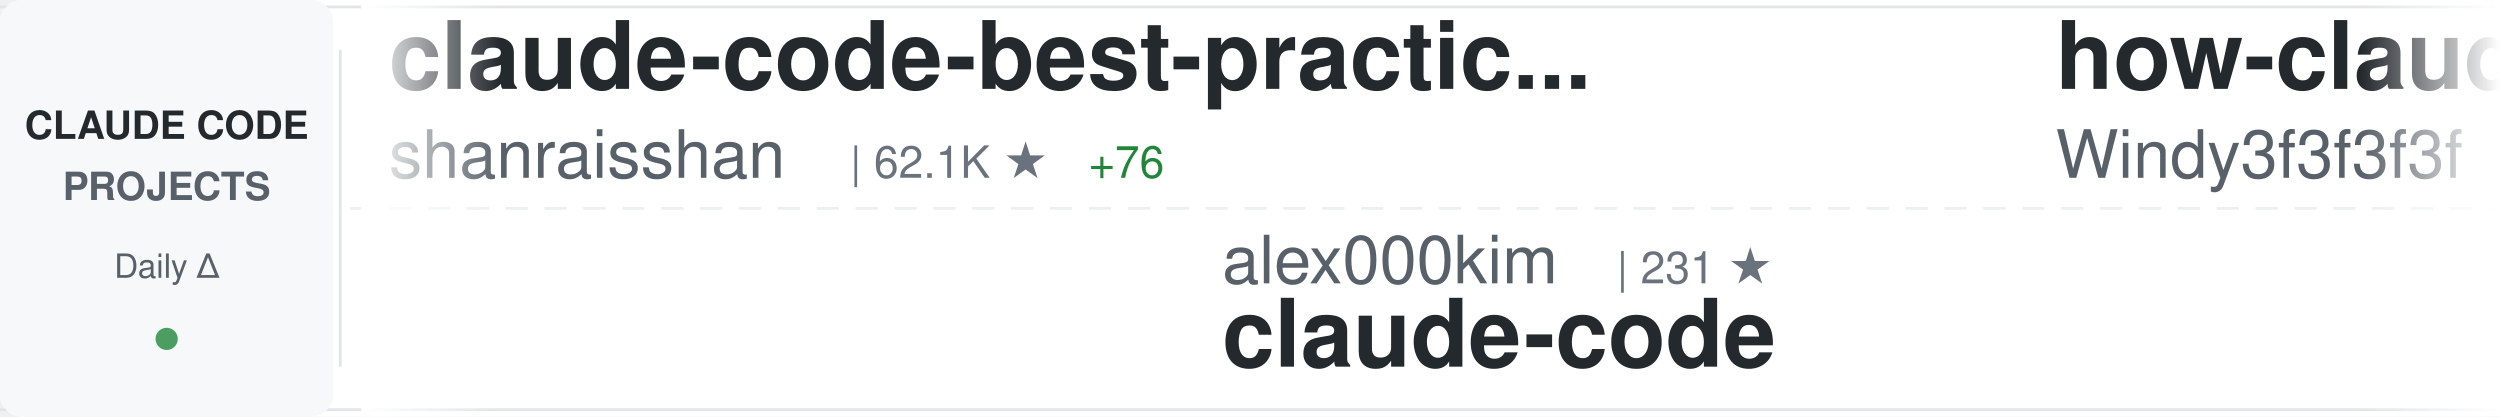
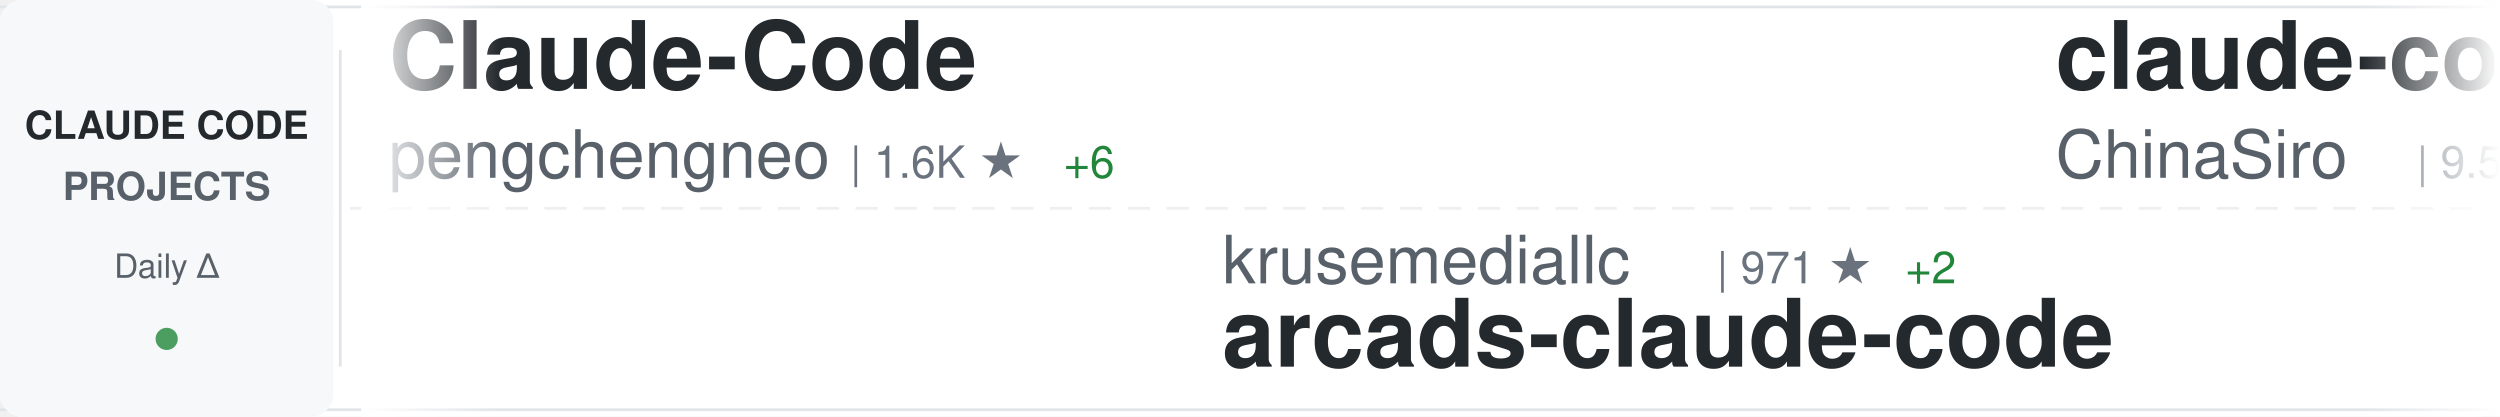
<svg xmlns="http://www.w3.org/2000/svg" width="900" height="150">
  <defs>
    <linearGradient id="awesomeLeftFade" x1="0%" y1="0%" x2="100%" y2="0%">
      <stop offset="0%" style="stop-color:#ffffff;stop-opacity:1" />
      <stop offset="100%" style="stop-color:#ffffff;stop-opacity:0" />
    </linearGradient>
    <linearGradient id="awesomeRightFade" x1="0%" y1="0%" x2="100%" y2="0%">
      <stop offset="0%" style="stop-color:#ffffff;stop-opacity:0" />
      <stop offset="100%" style="stop-color:#ffffff;stop-opacity:1" />
    </linearGradient>
  </defs>
  <rect width="900" height="150" fill="#ffffff" rx="8" />
  <rect x="0" y="2" width="900" height="1" fill="#e1e4e8" />
  <rect x="0" y="147" width="900" height="1" fill="#e1e4e8" />
  <line x1="0" y1="75" x2="900" y2="75" stroke="#e1e4e8" stroke-width="1" stroke-dasharray="8 6" opacity="0.6" />
  <rect x="0" y="0" width="120" height="150" fill="#f6f8fa" rx="8" />
  <text x="60" y="50" font-family="-apple-system, BlinkMacSystemFont, 'Segoe UI', Helvetica, Arial, sans-serif" font-size="14" font-weight="600" fill="#24292e" text-anchor="middle">CLAUDE CODE</text>
  <text x="60" y="72" font-family="-apple-system, BlinkMacSystemFont, 'Segoe UI', Helvetica, Arial, sans-serif" font-size="14" font-weight="600" fill="#586069" text-anchor="middle">PROJECTS</text>
  <text x="60" y="100" font-family="-apple-system, BlinkMacSystemFont, 'Segoe UI', Helvetica, Arial, sans-serif" font-size="12" font-weight="500" fill="#586069" text-anchor="middle">Daily Δ</text>
  <circle cx="60" cy="122" r="4" fill="#22863a" opacity="0.8" />
  <rect x="122" y="18" width="1" height="114" fill="#e1e4e8" />
  <clipPath id="awesomeTickerClip">
    <rect x="130" y="0" width="770" height="150" />
  </clipPath>
  <g clip-path="url(#awesomeTickerClip)">
    <g id="awesomeTickerItems">
      <animateTransform attributeName="transform" attributeType="XML" type="translate" from="0 0" to="-3000 0" dur="54s" repeatCount="indefinite" />
      <g transform="translate(0, 0)">
-         <text x="140" y="32" font-family="-apple-system, BlinkMacSystemFont, 'Segoe UI', Helvetica, Arial, sans-serif" font-size="34" font-weight="600" fill="#24292e">claude-code-best-practic...</text>
-         <text x="140" y="64" font-family="-apple-system, BlinkMacSystemFont, 'Segoe UI', Helvetica, Arial, sans-serif" font-size="24" font-weight="400" fill="#586069">shanraisshan</text>
-         <text x="306" y="64" font-family="-apple-system, BlinkMacSystemFont, 'Segoe UI', Helvetica, Arial, sans-serif" font-size="16" font-weight="500" fill="#6a737d">| 62.1K ★</text>
-         <text x="392" y="64" font-family="-apple-system, BlinkMacSystemFont, 'Segoe UI', Helvetica, Arial, sans-serif" font-size="16" font-weight="500" fill="#22863a"> +76</text>
+         <text x="140" y="32" font-family="-apple-system, BlinkMacSystemFont, 'Segoe UI', Helvetica, Arial, sans-serif" font-size="34" font-weight="600" fill="#24292e">Claude-Code</text>
+         <text x="140" y="64" font-family="-apple-system, BlinkMacSystemFont, 'Segoe UI', Helvetica, Arial, sans-serif" font-size="24" font-weight="400" fill="#586069">pengchengneo</text>
+         <text x="306" y="64" font-family="-apple-system, BlinkMacSystemFont, 'Segoe UI', Helvetica, Arial, sans-serif" font-size="16" font-weight="500" fill="#6a737d">| 1.6K ★</text>
+         <text x="383" y="64" font-family="-apple-system, BlinkMacSystemFont, 'Segoe UI', Helvetica, Arial, sans-serif" font-size="16" font-weight="500" fill="#22863a"> +6</text>
      </g>
      <g transform="translate(300, 0)">
-         <text x="140" y="102" font-family="-apple-system, BlinkMacSystemFont, 'Segoe UI', Helvetica, Arial, sans-serif" font-size="24" font-weight="400" fill="#586069">alex000kim</text>
-         <text x="282" y="102" font-family="-apple-system, BlinkMacSystemFont, 'Segoe UI', Helvetica, Arial, sans-serif" font-size="16" font-weight="500" fill="#6a737d">| 231 ★</text>
-         <text x="140" y="132" font-family="-apple-system, BlinkMacSystemFont, 'Segoe UI', Helvetica, Arial, sans-serif" font-size="34" font-weight="600" fill="#24292e">claude-code</text>
+         <text x="140" y="102" font-family="-apple-system, BlinkMacSystemFont, 'Segoe UI', Helvetica, Arial, sans-serif" font-size="24" font-weight="400" fill="#586069">krusemediallc</text>
+         <text x="318" y="102" font-family="-apple-system, BlinkMacSystemFont, 'Segoe UI', Helvetica, Arial, sans-serif" font-size="16" font-weight="500" fill="#6a737d">| 971 ★</text>
+         <text x="386" y="102" font-family="-apple-system, BlinkMacSystemFont, 'Segoe UI', Helvetica, Arial, sans-serif" font-size="16" font-weight="500" fill="#22863a"> +2</text>
+         <text x="140" y="132" font-family="-apple-system, BlinkMacSystemFont, 'Segoe UI', Helvetica, Arial, sans-serif" font-size="34" font-weight="600" fill="#24292e">arcads-claude-code</text>
      </g>
      <g transform="translate(600, 0)">
-         <text x="140" y="32" font-family="-apple-system, BlinkMacSystemFont, 'Segoe UI', Helvetica, Arial, sans-serif" font-size="34" font-weight="600" fill="#24292e">how-claude-code-works</text>
-         <text x="140" y="64" font-family="-apple-system, BlinkMacSystemFont, 'Segoe UI', Helvetica, Arial, sans-serif" font-size="24" font-weight="400" fill="#586069">Windy3f3f3f3f</text>
-         <text x="318" y="64" font-family="-apple-system, BlinkMacSystemFont, 'Segoe UI', Helvetica, Arial, sans-serif" font-size="16" font-weight="500" fill="#6a737d">| 3.1K ★</text>
-         <text x="395" y="64" font-family="-apple-system, BlinkMacSystemFont, 'Segoe UI', Helvetica, Arial, sans-serif" font-size="16" font-weight="500" fill="#22863a"> +31</text>
+         <text x="140" y="32" font-family="-apple-system, BlinkMacSystemFont, 'Segoe UI', Helvetica, Arial, sans-serif" font-size="34" font-weight="600" fill="#24292e">claude-code-sourcemap</text>
+         <text x="140" y="64" font-family="-apple-system, BlinkMacSystemFont, 'Segoe UI', Helvetica, Arial, sans-serif" font-size="24" font-weight="400" fill="#586069">ChinaSiro</text>
+         <text x="270" y="64" font-family="-apple-system, BlinkMacSystemFont, 'Segoe UI', Helvetica, Arial, sans-serif" font-size="16" font-weight="500" fill="#6a737d">| 9.5K ★</text>
+         <text x="347" y="64" font-family="-apple-system, BlinkMacSystemFont, 'Segoe UI', Helvetica, Arial, sans-serif" font-size="16" font-weight="500" fill="#22863a"> +4</text>
      </g>
      <g transform="translate(900, 0)">
-         <text x="140" y="102" font-family="-apple-system, BlinkMacSystemFont, 'Segoe UI', Helvetica, Arial, sans-serif" font-size="24" font-weight="400" fill="#586069">lorryjovens-hub</text>
-         <text x="342" y="102" font-family="-apple-system, BlinkMacSystemFont, 'Segoe UI', Helvetica, Arial, sans-serif" font-size="16" font-weight="500" fill="#6a737d">| 1.7K ★</text>
-         <text x="140" y="132" font-family="-apple-system, BlinkMacSystemFont, 'Segoe UI', Helvetica, Arial, sans-serif" font-size="34" font-weight="600" fill="#24292e">claude-code-rust</text>
+         <text x="140" y="102" font-family="-apple-system, BlinkMacSystemFont, 'Segoe UI', Helvetica, Arial, sans-serif" font-size="24" font-weight="400" fill="#586069">nicedreamzapp</text>
+         <text x="318" y="102" font-family="-apple-system, BlinkMacSystemFont, 'Segoe UI', Helvetica, Arial, sans-serif" font-size="16" font-weight="500" fill="#6a737d">| 2.9K ★</text>
+         <text x="395" y="102" font-family="-apple-system, BlinkMacSystemFont, 'Segoe UI', Helvetica, Arial, sans-serif" font-size="16" font-weight="500" fill="#22863a"> +2</text>
+         <text x="140" y="132" font-family="-apple-system, BlinkMacSystemFont, 'Segoe UI', Helvetica, Arial, sans-serif" font-size="34" font-weight="600" fill="#24292e">claude-code-local</text>
      </g>
      <g transform="translate(1200, 0)">
-         <text x="140" y="32" font-family="-apple-system, BlinkMacSystemFont, 'Segoe UI', Helvetica, Arial, sans-serif" font-size="34" font-weight="600" fill="#24292e">claude-code-tudou</text>
-         <text x="140" y="64" font-family="-apple-system, BlinkMacSystemFont, 'Segoe UI', Helvetica, Arial, sans-serif" font-size="24" font-weight="400" fill="#586069">AICoderTudou</text>
-         <text x="306" y="64" font-family="-apple-system, BlinkMacSystemFont, 'Segoe UI', Helvetica, Arial, sans-serif" font-size="16" font-weight="500" fill="#6a737d">| 497 ★</text>
+         <text x="140" y="32" font-family="-apple-system, BlinkMacSystemFont, 'Segoe UI', Helvetica, Arial, sans-serif" font-size="34" font-weight="600" fill="#24292e">claude-code</text>
+         <text x="140" y="64" font-family="-apple-system, BlinkMacSystemFont, 'Segoe UI', Helvetica, Arial, sans-serif" font-size="24" font-weight="400" fill="#586069">claude-code-best</text>
+         <text x="354" y="64" font-family="-apple-system, BlinkMacSystemFont, 'Segoe UI', Helvetica, Arial, sans-serif" font-size="16" font-weight="500" fill="#6a737d">| 20.9K ★</text>
+         <text x="440" y="64" font-family="-apple-system, BlinkMacSystemFont, 'Segoe UI', Helvetica, Arial, sans-serif" font-size="16" font-weight="500" fill="#22863a"> +45</text>
      </g>
      <g transform="translate(1500, 0)">
-         <text x="140" y="102" font-family="-apple-system, BlinkMacSystemFont, 'Segoe UI', Helvetica, Arial, sans-serif" font-size="24" font-weight="400" fill="#586069">ykdojo</text>
-         <text x="234" y="102" font-family="-apple-system, BlinkMacSystemFont, 'Segoe UI', Helvetica, Arial, sans-serif" font-size="16" font-weight="500" fill="#6a737d">| 9.0K ★</text>
-         <text x="311" y="102" font-family="-apple-system, BlinkMacSystemFont, 'Segoe UI', Helvetica, Arial, sans-serif" font-size="16" font-weight="500" fill="#22863a"> +27</text>
-         <text x="140" y="132" font-family="-apple-system, BlinkMacSystemFont, 'Segoe UI', Helvetica, Arial, sans-serif" font-size="34" font-weight="600" fill="#24292e">claude-code-tips</text>
+         <text x="140" y="102" font-family="-apple-system, BlinkMacSystemFont, 'Segoe UI', Helvetica, Arial, sans-serif" font-size="24" font-weight="400" fill="#586069">Windy3f3f3f3f</text>
+         <text x="318" y="102" font-family="-apple-system, BlinkMacSystemFont, 'Segoe UI', Helvetica, Arial, sans-serif" font-size="16" font-weight="500" fill="#6a737d">| 3.1K ★</text>
+         <text x="395" y="102" font-family="-apple-system, BlinkMacSystemFont, 'Segoe UI', Helvetica, Arial, sans-serif" font-size="16" font-weight="500" fill="#22863a"> +35</text>
+         <text x="140" y="132" font-family="-apple-system, BlinkMacSystemFont, 'Segoe UI', Helvetica, Arial, sans-serif" font-size="34" font-weight="600" fill="#24292e">how-claude-code-works</text>
      </g>
      <g transform="translate(1800, 0)">
-         <text x="140" y="32" font-family="-apple-system, BlinkMacSystemFont, 'Segoe UI', Helvetica, Arial, sans-serif" font-size="34" font-weight="600" fill="#24292e">claude-code-video-toolki...</text>
-         <text x="140" y="64" font-family="-apple-system, BlinkMacSystemFont, 'Segoe UI', Helvetica, Arial, sans-serif" font-size="24" font-weight="400" fill="#586069">digitalsamba</text>
-         <text x="306" y="64" font-family="-apple-system, BlinkMacSystemFont, 'Segoe UI', Helvetica, Arial, sans-serif" font-size="16" font-weight="500" fill="#6a737d">| 1.7K ★</text>
-         <text x="383" y="64" font-family="-apple-system, BlinkMacSystemFont, 'Segoe UI', Helvetica, Arial, sans-serif" font-size="16" font-weight="500" fill="#22863a"> +16</text>
+         <text x="140" y="32" font-family="-apple-system, BlinkMacSystemFont, 'Segoe UI', Helvetica, Arial, sans-serif" font-size="34" font-weight="600" fill="#24292e">my-claude-code-setup</text>
+         <text x="140" y="64" font-family="-apple-system, BlinkMacSystemFont, 'Segoe UI', Helvetica, Arial, sans-serif" font-size="24" font-weight="400" fill="#586069">centminmod</text>
+         <text x="282" y="64" font-family="-apple-system, BlinkMacSystemFont, 'Segoe UI', Helvetica, Arial, sans-serif" font-size="16" font-weight="500" fill="#6a737d">| 2.5K ★</text>
+         <text x="359" y="64" font-family="-apple-system, BlinkMacSystemFont, 'Segoe UI', Helvetica, Arial, sans-serif" font-size="16" font-weight="500" fill="#22863a"> +5</text>
      </g>
      <g transform="translate(2100, 0)">
-         <text x="140" y="102" font-family="-apple-system, BlinkMacSystemFont, 'Segoe UI', Helvetica, Arial, sans-serif" font-size="24" font-weight="400" fill="#586069">pengchengneo</text>
-         <text x="306" y="102" font-family="-apple-system, BlinkMacSystemFont, 'Segoe UI', Helvetica, Arial, sans-serif" font-size="16" font-weight="500" fill="#6a737d">| 1.6K ★</text>
-         <text x="383" y="102" font-family="-apple-system, BlinkMacSystemFont, 'Segoe UI', Helvetica, Arial, sans-serif" font-size="16" font-weight="500" fill="#22863a"> +6</text>
-         <text x="140" y="132" font-family="-apple-system, BlinkMacSystemFont, 'Segoe UI', Helvetica, Arial, sans-serif" font-size="34" font-weight="600" fill="#24292e">Claude-Code</text>
+         <text x="140" y="102" font-family="-apple-system, BlinkMacSystemFont, 'Segoe UI', Helvetica, Arial, sans-serif" font-size="24" font-weight="400" fill="#586069">affaan-m</text>
+         <text x="258" y="102" font-family="-apple-system, BlinkMacSystemFont, 'Segoe UI', Helvetica, Arial, sans-serif" font-size="16" font-weight="500" fill="#6a737d">| 226.8K ★</text>
+         <text x="353" y="102" font-family="-apple-system, BlinkMacSystemFont, 'Segoe UI', Helvetica, Arial, sans-serif" font-size="16" font-weight="500" fill="#22863a"> +381</text>
+         <text x="140" y="132" font-family="-apple-system, BlinkMacSystemFont, 'Segoe UI', Helvetica, Arial, sans-serif" font-size="34" font-weight="600" fill="#24292e">ECC</text>
      </g>
      <g transform="translate(2400, 0)">
-         <text x="140" y="32" font-family="-apple-system, BlinkMacSystemFont, 'Segoe UI', Helvetica, Arial, sans-serif" font-size="34" font-weight="600" fill="#24292e">claude-code</text>
-         <text x="140" y="64" font-family="-apple-system, BlinkMacSystemFont, 'Segoe UI', Helvetica, Arial, sans-serif" font-size="24" font-weight="400" fill="#586069">anthropics</text>
-         <text x="282" y="64" font-family="-apple-system, BlinkMacSystemFont, 'Segoe UI', Helvetica, Arial, sans-serif" font-size="16" font-weight="500" fill="#6a737d">| 136.6K ★</text>
-         <text x="377" y="64" font-family="-apple-system, BlinkMacSystemFont, 'Segoe UI', Helvetica, Arial, sans-serif" font-size="16" font-weight="500" fill="#22863a"> +251</text>
+         <text x="140" y="32" font-family="-apple-system, BlinkMacSystemFont, 'Segoe UI', Helvetica, Arial, sans-serif" font-size="34" font-weight="600" fill="#24292e">awesome-claude-code-tool...</text>
+         <text x="140" y="64" font-family="-apple-system, BlinkMacSystemFont, 'Segoe UI', Helvetica, Arial, sans-serif" font-size="24" font-weight="400" fill="#586069">rohitg00</text>
+         <text x="258" y="64" font-family="-apple-system, BlinkMacSystemFont, 'Segoe UI', Helvetica, Arial, sans-serif" font-size="16" font-weight="500" fill="#6a737d">| 2.3K ★</text>
+         <text x="335" y="64" font-family="-apple-system, BlinkMacSystemFont, 'Segoe UI', Helvetica, Arial, sans-serif" font-size="16" font-weight="500" fill="#22863a"> +12</text>
      </g>
      <g transform="translate(2700, 0)">
-         <text x="140" y="102" font-family="-apple-system, BlinkMacSystemFont, 'Segoe UI', Helvetica, Arial, sans-serif" font-size="24" font-weight="400" fill="#586069">mehmoodosman</text>
-         <text x="306" y="102" font-family="-apple-system, BlinkMacSystemFont, 'Segoe UI', Helvetica, Arial, sans-serif" font-size="16" font-weight="500" fill="#6a737d">| 170 ★</text>
-         <text x="140" y="132" font-family="-apple-system, BlinkMacSystemFont, 'Segoe UI', Helvetica, Arial, sans-serif" font-size="34" font-weight="600" fill="#24292e">claude-code</text>
+         <text x="140" y="102" font-family="-apple-system, BlinkMacSystemFont, 'Segoe UI', Helvetica, Arial, sans-serif" font-size="24" font-weight="400" fill="#586069">jeremylongshore</text>
+         <text x="342" y="102" font-family="-apple-system, BlinkMacSystemFont, 'Segoe UI', Helvetica, Arial, sans-serif" font-size="16" font-weight="500" fill="#6a737d">| 2.5K ★</text>
+         <text x="419" y="102" font-family="-apple-system, BlinkMacSystemFont, 'Segoe UI', Helvetica, Arial, sans-serif" font-size="16" font-weight="500" fill="#22863a"> +4</text>
+         <text x="140" y="132" font-family="-apple-system, BlinkMacSystemFont, 'Segoe UI', Helvetica, Arial, sans-serif" font-size="34" font-weight="600" fill="#24292e">claude-code-plugins-plus...</text>
      </g>
      <g transform="translate(3000, 0)">
-         <text x="140" y="32" font-family="-apple-system, BlinkMacSystemFont, 'Segoe UI', Helvetica, Arial, sans-serif" font-size="34" font-weight="600" fill="#24292e">claude-code-best-practic...</text>
-         <text x="140" y="64" font-family="-apple-system, BlinkMacSystemFont, 'Segoe UI', Helvetica, Arial, sans-serif" font-size="24" font-weight="400" fill="#586069">shanraisshan</text>
-         <text x="306" y="64" font-family="-apple-system, BlinkMacSystemFont, 'Segoe UI', Helvetica, Arial, sans-serif" font-size="16" font-weight="500" fill="#6a737d">| 62.1K ★</text>
-         <text x="392" y="64" font-family="-apple-system, BlinkMacSystemFont, 'Segoe UI', Helvetica, Arial, sans-serif" font-size="16" font-weight="500" fill="#22863a"> +76</text>
+         <text x="140" y="32" font-family="-apple-system, BlinkMacSystemFont, 'Segoe UI', Helvetica, Arial, sans-serif" font-size="34" font-weight="600" fill="#24292e">Claude-Code</text>
+         <text x="140" y="64" font-family="-apple-system, BlinkMacSystemFont, 'Segoe UI', Helvetica, Arial, sans-serif" font-size="24" font-weight="400" fill="#586069">pengchengneo</text>
+         <text x="306" y="64" font-family="-apple-system, BlinkMacSystemFont, 'Segoe UI', Helvetica, Arial, sans-serif" font-size="16" font-weight="500" fill="#6a737d">| 1.6K ★</text>
+         <text x="383" y="64" font-family="-apple-system, BlinkMacSystemFont, 'Segoe UI', Helvetica, Arial, sans-serif" font-size="16" font-weight="500" fill="#22863a"> +6</text>
      </g>
      <g transform="translate(3300, 0)">
-         <text x="140" y="102" font-family="-apple-system, BlinkMacSystemFont, 'Segoe UI', Helvetica, Arial, sans-serif" font-size="24" font-weight="400" fill="#586069">alex000kim</text>
-         <text x="282" y="102" font-family="-apple-system, BlinkMacSystemFont, 'Segoe UI', Helvetica, Arial, sans-serif" font-size="16" font-weight="500" fill="#6a737d">| 231 ★</text>
-         <text x="140" y="132" font-family="-apple-system, BlinkMacSystemFont, 'Segoe UI', Helvetica, Arial, sans-serif" font-size="34" font-weight="600" fill="#24292e">claude-code</text>
+         <text x="140" y="102" font-family="-apple-system, BlinkMacSystemFont, 'Segoe UI', Helvetica, Arial, sans-serif" font-size="24" font-weight="400" fill="#586069">krusemediallc</text>
+         <text x="318" y="102" font-family="-apple-system, BlinkMacSystemFont, 'Segoe UI', Helvetica, Arial, sans-serif" font-size="16" font-weight="500" fill="#6a737d">| 971 ★</text>
+         <text x="386" y="102" font-family="-apple-system, BlinkMacSystemFont, 'Segoe UI', Helvetica, Arial, sans-serif" font-size="16" font-weight="500" fill="#22863a"> +2</text>
+         <text x="140" y="132" font-family="-apple-system, BlinkMacSystemFont, 'Segoe UI', Helvetica, Arial, sans-serif" font-size="34" font-weight="600" fill="#24292e">arcads-claude-code</text>
      </g>
      <g transform="translate(3600, 0)">
-         <text x="140" y="32" font-family="-apple-system, BlinkMacSystemFont, 'Segoe UI', Helvetica, Arial, sans-serif" font-size="34" font-weight="600" fill="#24292e">how-claude-code-works</text>
-         <text x="140" y="64" font-family="-apple-system, BlinkMacSystemFont, 'Segoe UI', Helvetica, Arial, sans-serif" font-size="24" font-weight="400" fill="#586069">Windy3f3f3f3f</text>
-         <text x="318" y="64" font-family="-apple-system, BlinkMacSystemFont, 'Segoe UI', Helvetica, Arial, sans-serif" font-size="16" font-weight="500" fill="#6a737d">| 3.1K ★</text>
-         <text x="395" y="64" font-family="-apple-system, BlinkMacSystemFont, 'Segoe UI', Helvetica, Arial, sans-serif" font-size="16" font-weight="500" fill="#22863a"> +31</text>
+         <text x="140" y="32" font-family="-apple-system, BlinkMacSystemFont, 'Segoe UI', Helvetica, Arial, sans-serif" font-size="34" font-weight="600" fill="#24292e">claude-code-sourcemap</text>
+         <text x="140" y="64" font-family="-apple-system, BlinkMacSystemFont, 'Segoe UI', Helvetica, Arial, sans-serif" font-size="24" font-weight="400" fill="#586069">ChinaSiro</text>
+         <text x="270" y="64" font-family="-apple-system, BlinkMacSystemFont, 'Segoe UI', Helvetica, Arial, sans-serif" font-size="16" font-weight="500" fill="#6a737d">| 9.5K ★</text>
+         <text x="347" y="64" font-family="-apple-system, BlinkMacSystemFont, 'Segoe UI', Helvetica, Arial, sans-serif" font-size="16" font-weight="500" fill="#22863a"> +4</text>
      </g>
      <g transform="translate(3900, 0)">
-         <text x="140" y="102" font-family="-apple-system, BlinkMacSystemFont, 'Segoe UI', Helvetica, Arial, sans-serif" font-size="24" font-weight="400" fill="#586069">lorryjovens-hub</text>
-         <text x="342" y="102" font-family="-apple-system, BlinkMacSystemFont, 'Segoe UI', Helvetica, Arial, sans-serif" font-size="16" font-weight="500" fill="#6a737d">| 1.7K ★</text>
-         <text x="140" y="132" font-family="-apple-system, BlinkMacSystemFont, 'Segoe UI', Helvetica, Arial, sans-serif" font-size="34" font-weight="600" fill="#24292e">claude-code-rust</text>
+         <text x="140" y="102" font-family="-apple-system, BlinkMacSystemFont, 'Segoe UI', Helvetica, Arial, sans-serif" font-size="24" font-weight="400" fill="#586069">nicedreamzapp</text>
+         <text x="318" y="102" font-family="-apple-system, BlinkMacSystemFont, 'Segoe UI', Helvetica, Arial, sans-serif" font-size="16" font-weight="500" fill="#6a737d">| 2.9K ★</text>
+         <text x="395" y="102" font-family="-apple-system, BlinkMacSystemFont, 'Segoe UI', Helvetica, Arial, sans-serif" font-size="16" font-weight="500" fill="#22863a"> +2</text>
+         <text x="140" y="132" font-family="-apple-system, BlinkMacSystemFont, 'Segoe UI', Helvetica, Arial, sans-serif" font-size="34" font-weight="600" fill="#24292e">claude-code-local</text>
      </g>
    </g>
  </g>
  <rect x="130" y="0" width="50" height="150" fill="url(#awesomeLeftFade)" />
  <rect x="850" y="0" width="50" height="150" fill="url(#awesomeRightFade)" />
</svg>
